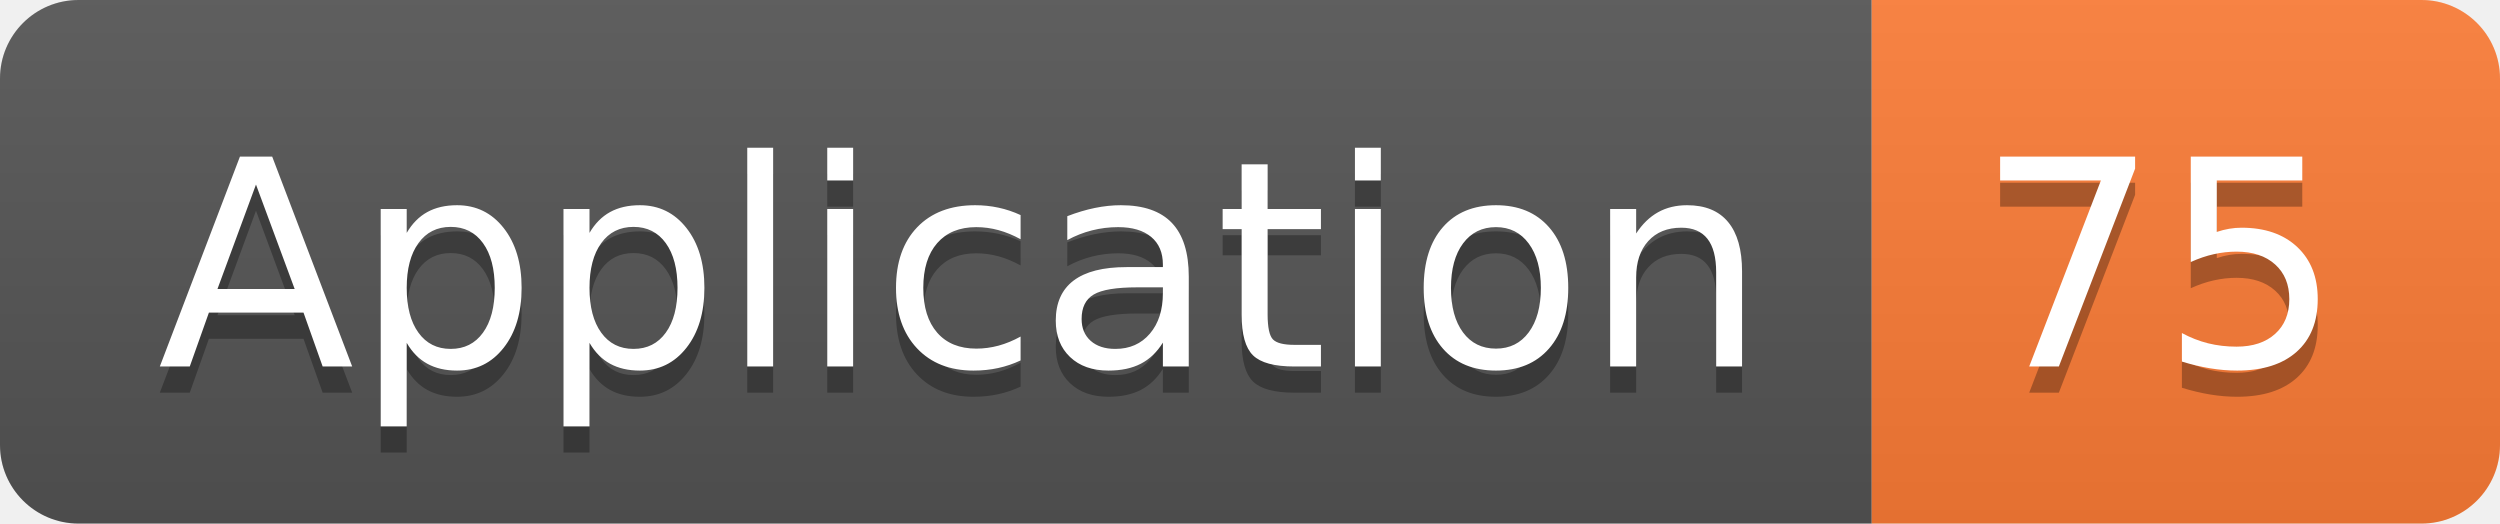
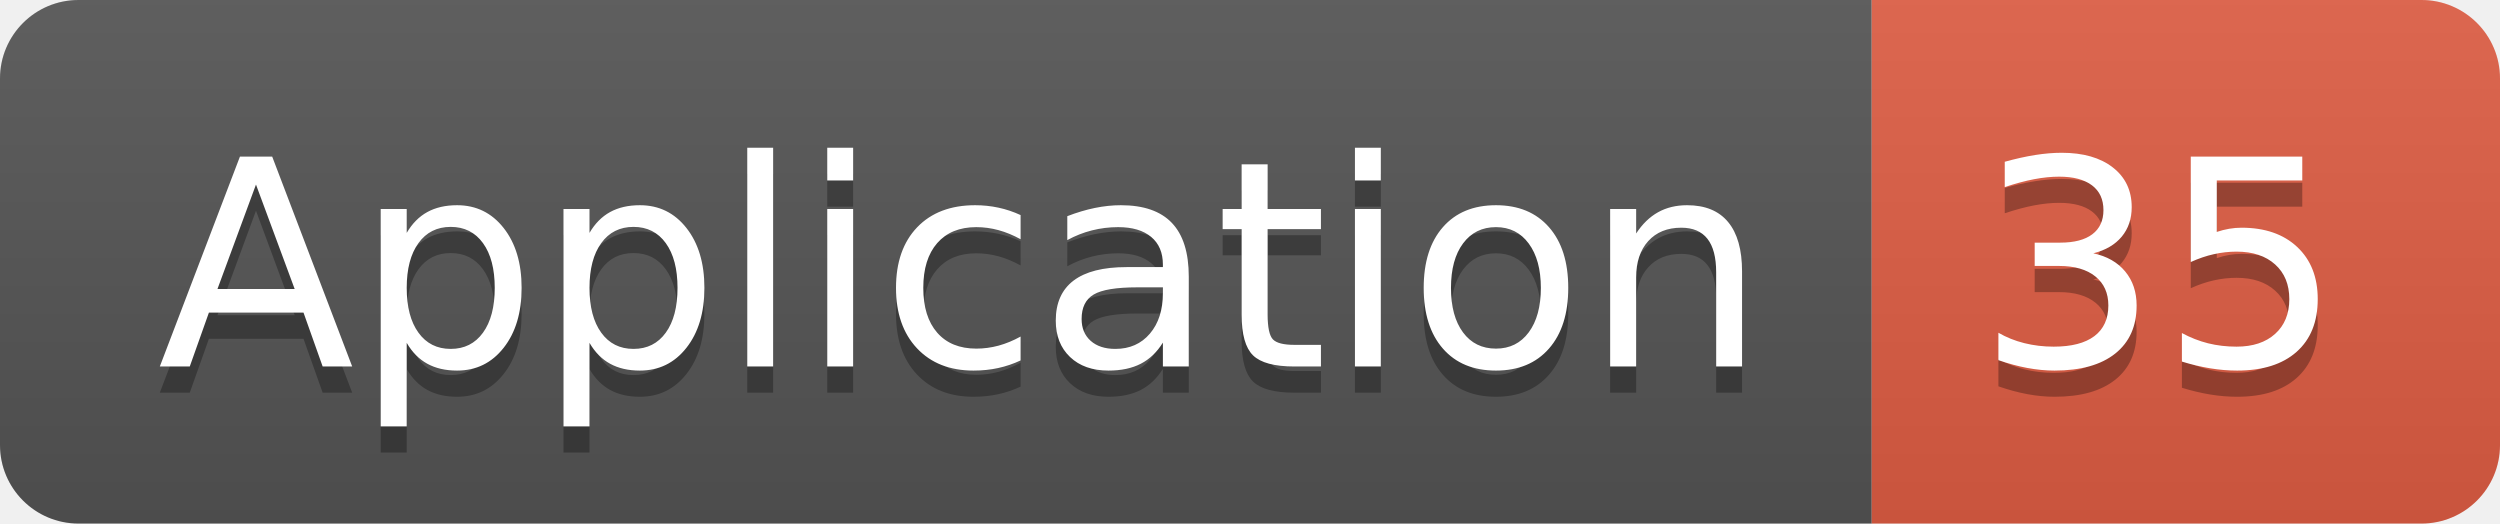
<svg xmlns="http://www.w3.org/2000/svg" width="95.5" height="20">
  <linearGradient id="smooth" x2="0" y2="100%">
    <stop offset="0" stop-color="#bbb" stop-opacity=".1" />
    <stop offset="1" stop-opacity=".1" />
  </linearGradient>
  <clipPath id="round">
    <rect width="95.5" height="20" rx="3" fill="#fff" />
  </clipPath>
  <g clip-path="url(#round)">
    <rect width="71.5" height="20" fill="#555" />
-     <rect x="71.5" width="24.0" height="20" fill="#fe7d37" />
+     <rect x="71.5" width="24.0" height="20" fill="#e05d44" />
    <rect width="95.5" height="20" fill="url(#smooth)" />
  </g>
  <g fill="#fff" text-anchor="middle" font-family="DejaVu Sans,Verdana,Geneva,sans-serif" font-size="110">
    <text x="367.5" y="150" fill="#010101" fill-opacity=".3" transform="scale(0.1)" textLength="615.0" lengthAdjust="spacing">Application</text>
    <text x="367.5" y="140" transform="scale(0.1)" textLength="615.0" lengthAdjust="spacing">Application</text>
-     <text x="825.0" y="150" fill="#010101" fill-opacity=".3" transform="scale(0.1)" textLength="140.0" lengthAdjust="spacing">75</text>
-     <text x="825.0" y="140" transform="scale(0.1)" textLength="140.0" lengthAdjust="spacing">75</text>
+     <text x="825.0" y="150" fill="#010101" fill-opacity=".3" transform="scale(0.1)" textLength="140.0" lengthAdjust="spacing">35</text>
+     <text x="825.0" y="140" transform="scale(0.1)" textLength="140.0" lengthAdjust="spacing">35</text>
  </g>
</svg>
